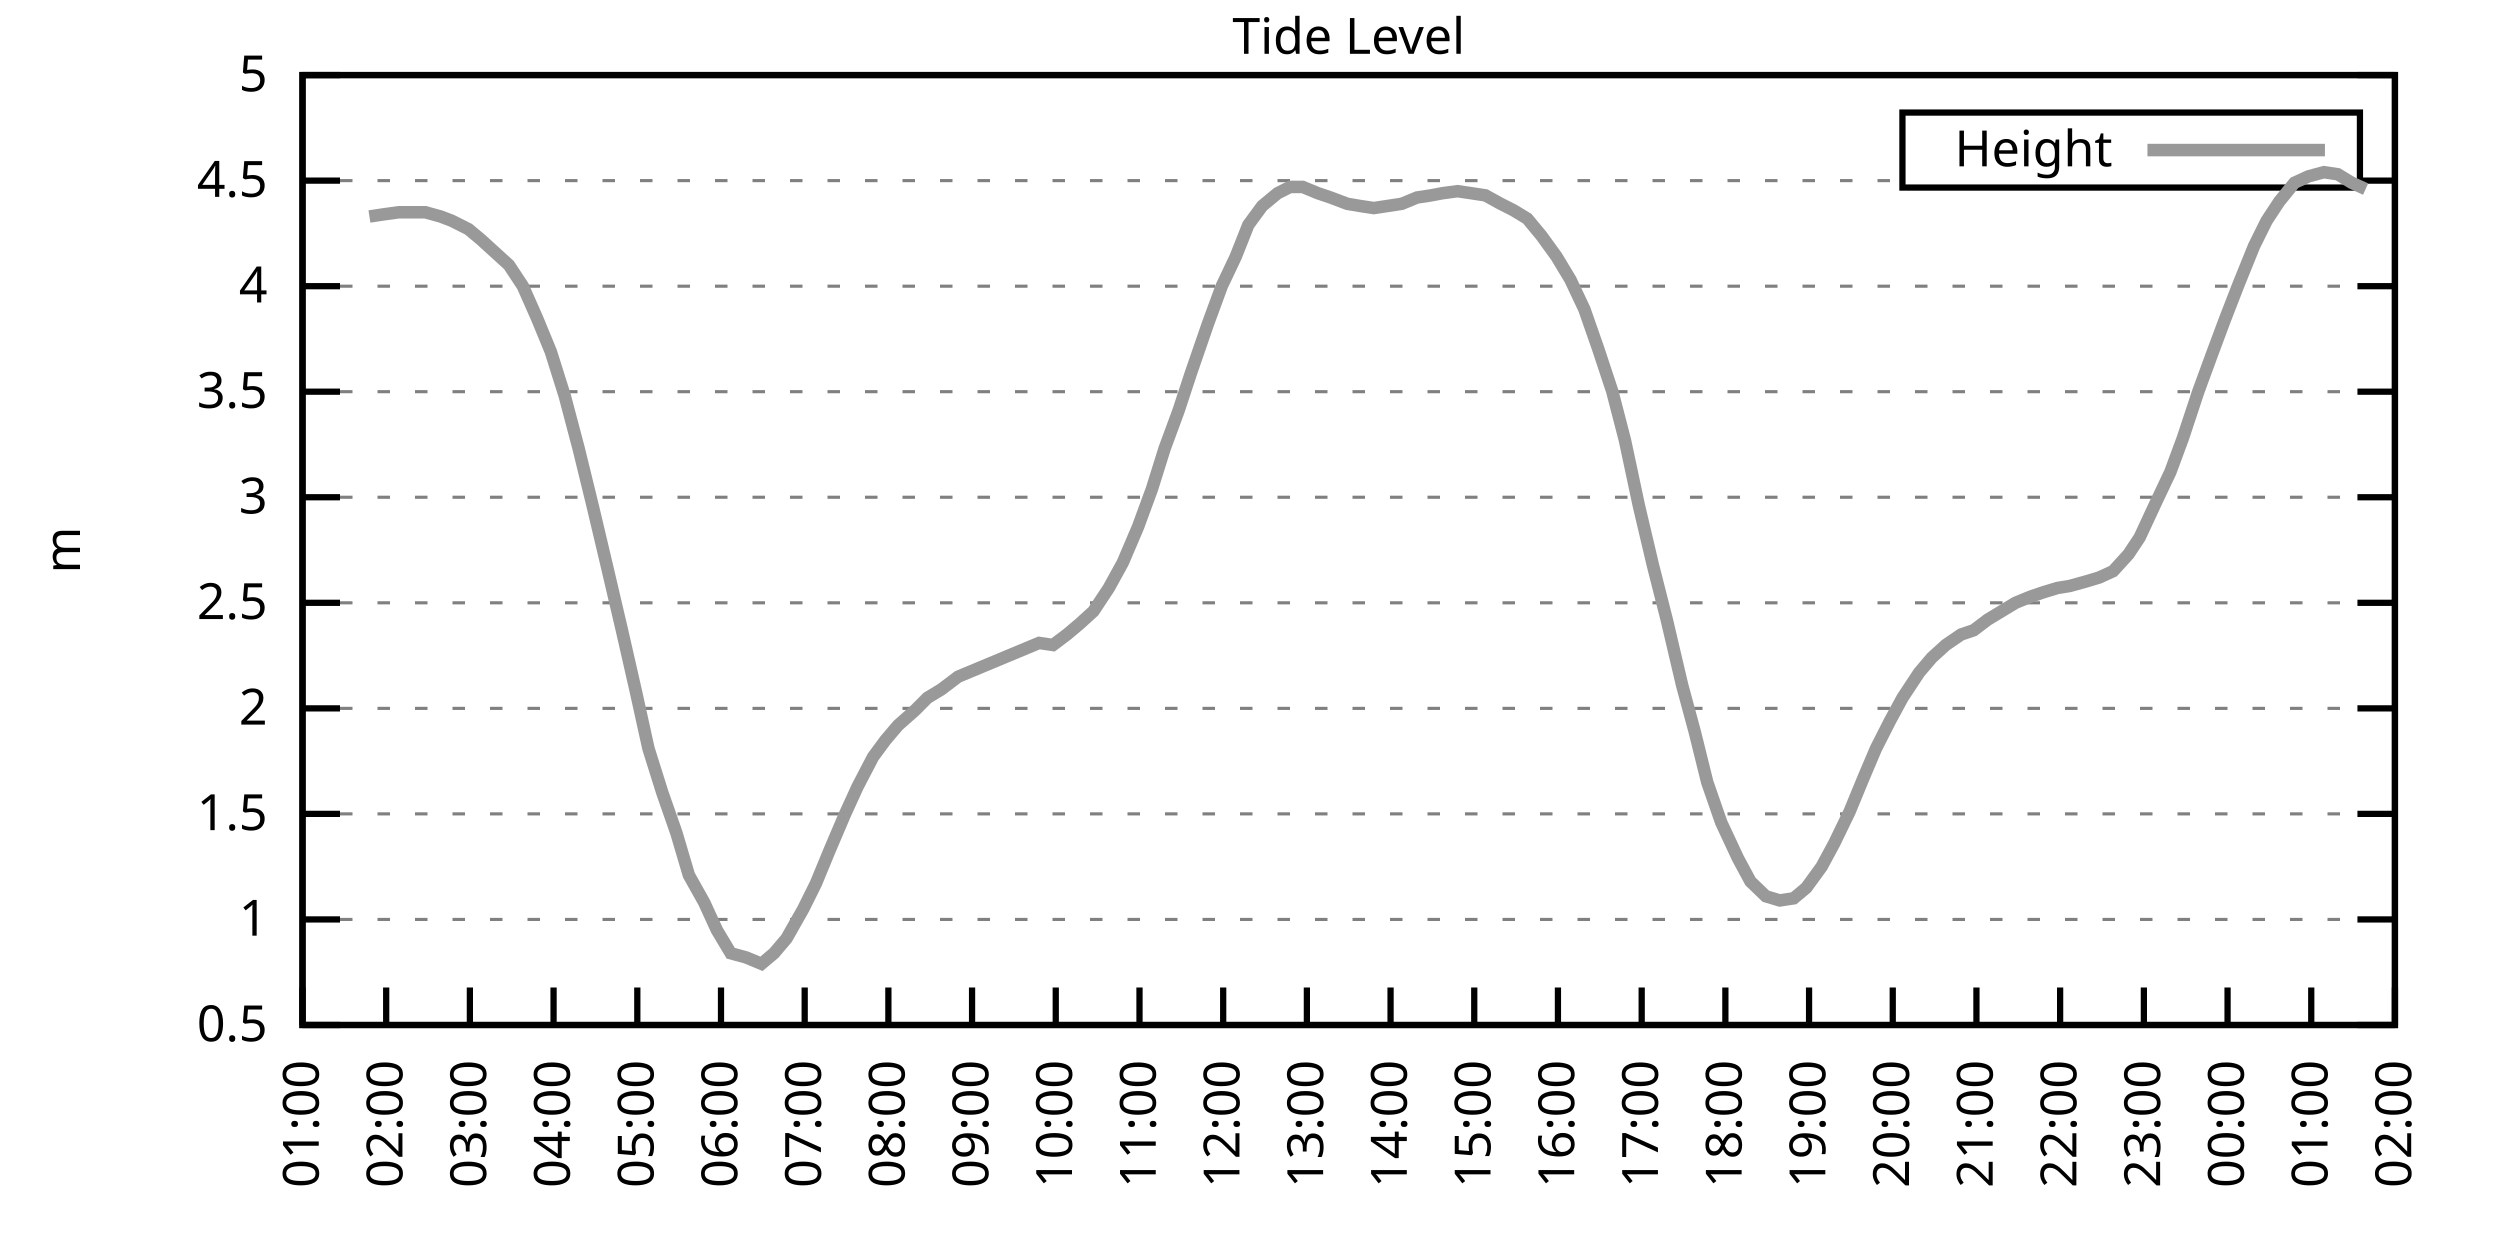
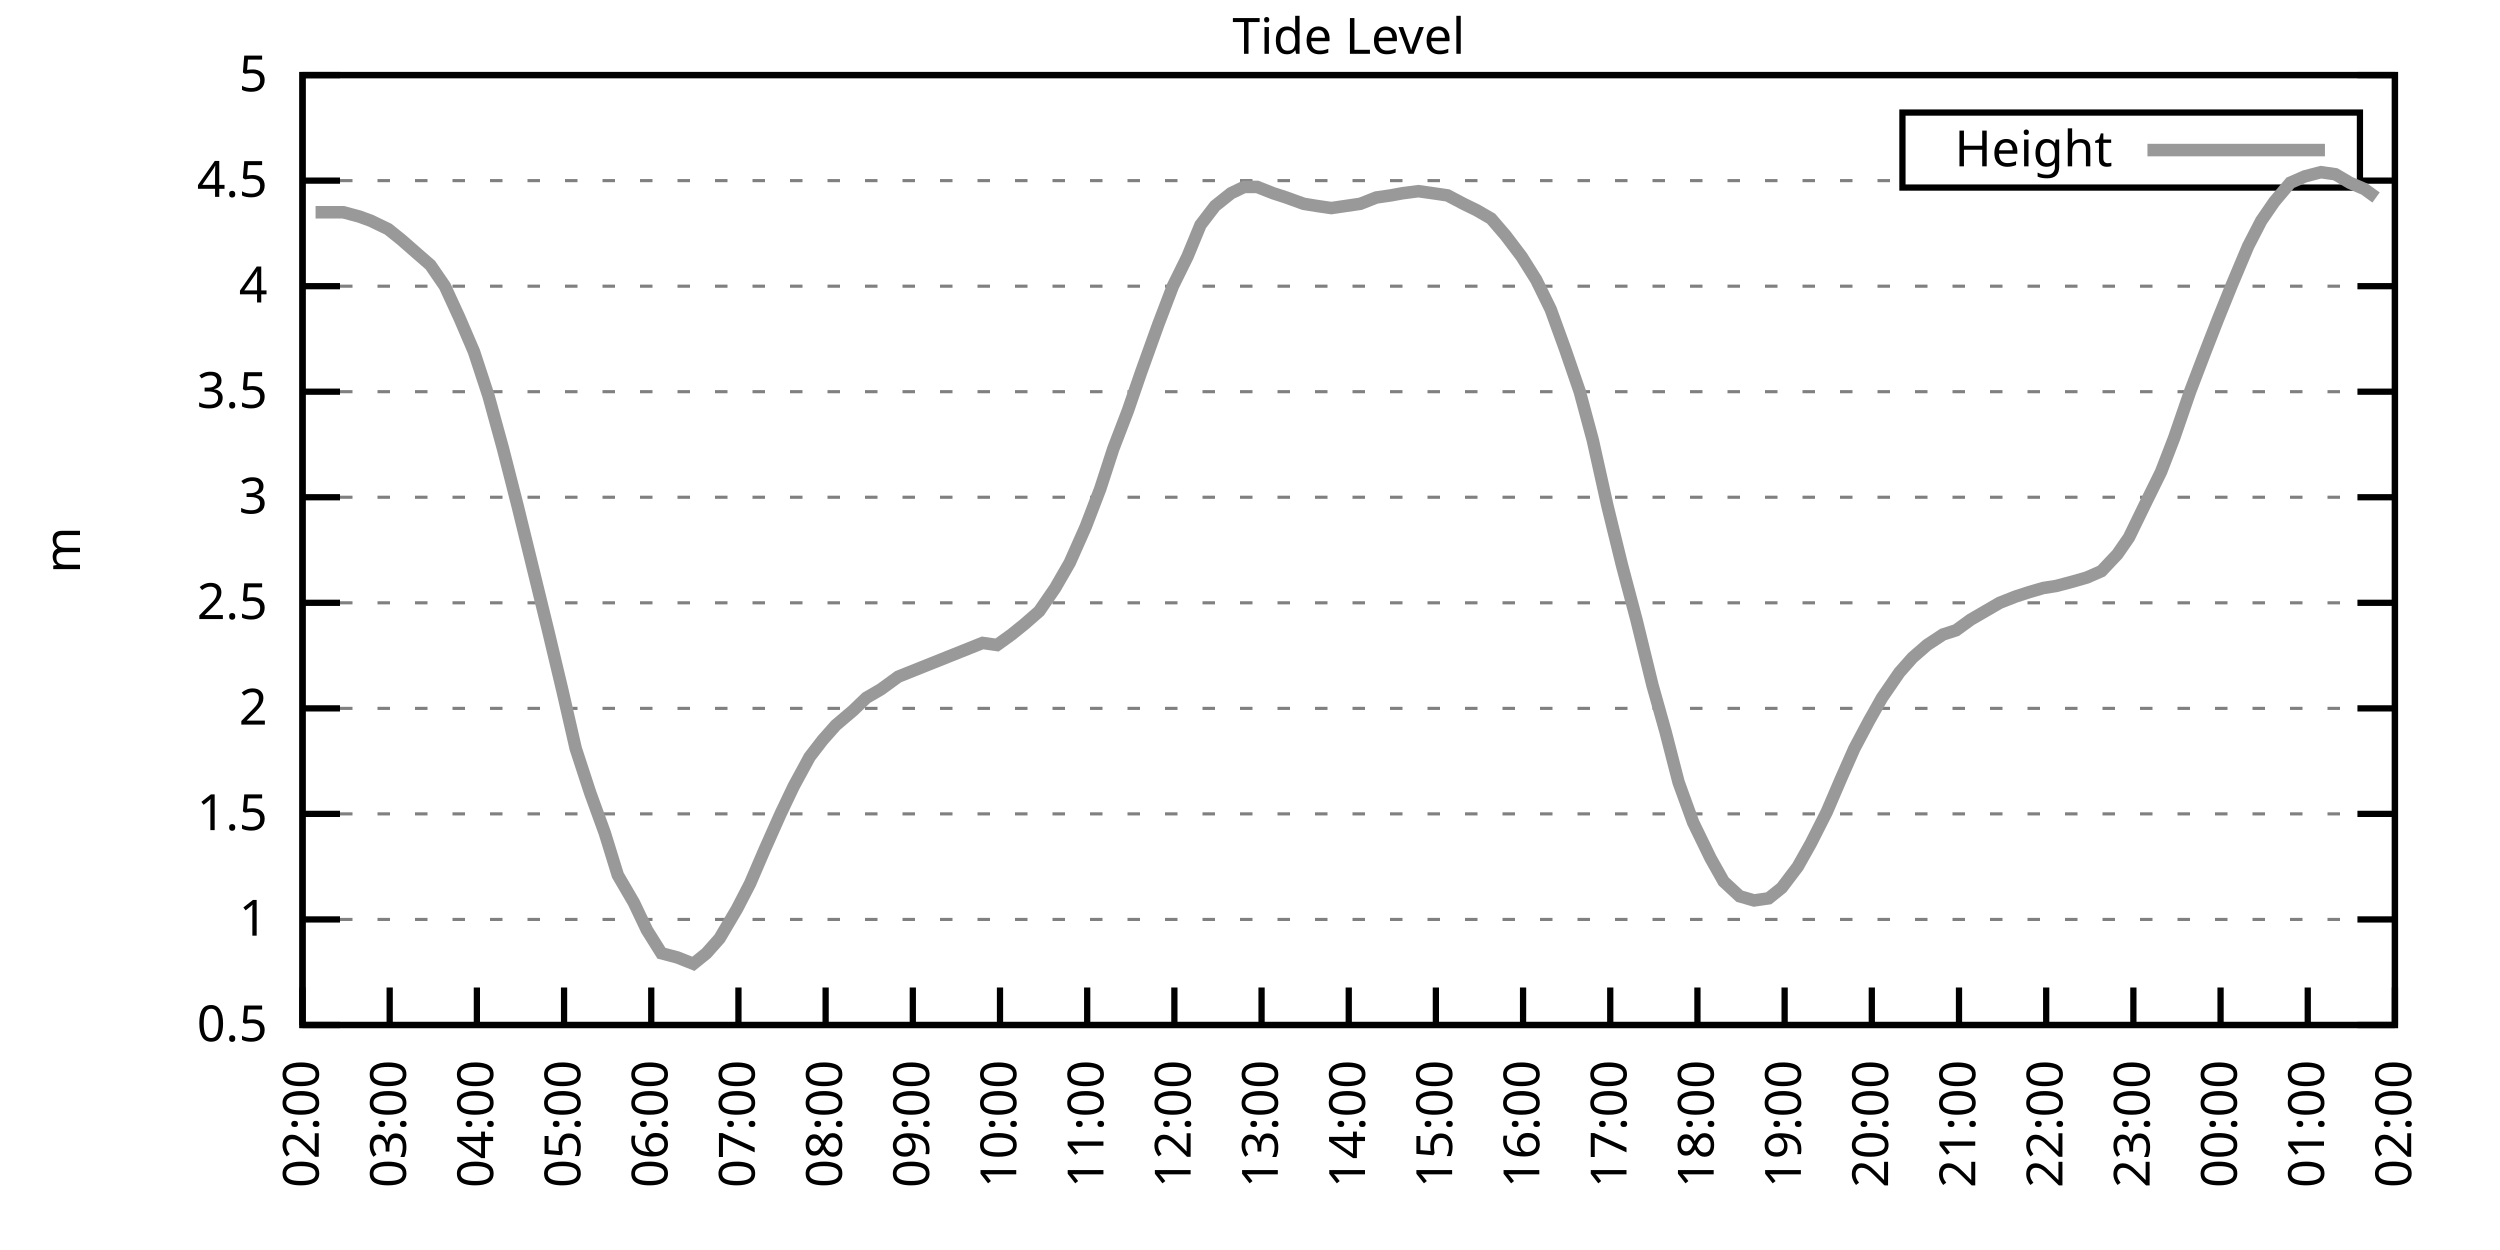
<svg xmlns="http://www.w3.org/2000/svg" xmlns:xlink="http://www.w3.org/1999/xlink" width="400" height="200" viewBox="0 0 400 200">
  <g id="gnuplot_canvas">
    <rect x="0" y="0" width="400" height="200" fill="none" />
    <defs>
      <circle id="gpDot" r="0.5" stroke-width="0.5" stroke="currentColor" />
      <path id="gpPt0" stroke-width="0.333" stroke="currentColor" d="M-1,0 h2 M0,-1 v2" />
      <path id="gpPt1" stroke-width="0.333" stroke="currentColor" d="M-1,-1 L1,1 M1,-1 L-1,1" />
      <path id="gpPt2" stroke-width="0.333" stroke="currentColor" d="M-1,0 L1,0 M0,-1 L0,1 M-1,-1 L1,1 M-1,1 L1,-1" />
      <rect id="gpPt3" stroke-width="0.333" stroke="currentColor" x="-1" y="-1" width="2" height="2" />
      <rect id="gpPt4" stroke-width="0.333" stroke="currentColor" fill="currentColor" x="-1" y="-1" width="2" height="2" />
      <circle id="gpPt5" stroke-width="0.333" stroke="currentColor" cx="0" cy="0" r="1" />
      <use xlink:href="#gpPt5" id="gpPt6" fill="currentColor" stroke="none" />
      <path id="gpPt7" stroke-width="0.333" stroke="currentColor" d="M0,-1.33 L-1.33,0.67 L1.33,0.67 z" />
      <use xlink:href="#gpPt7" id="gpPt8" fill="currentColor" stroke="none" />
      <use xlink:href="#gpPt7" id="gpPt9" stroke="currentColor" transform="rotate(180)" />
      <use xlink:href="#gpPt9" id="gpPt10" fill="currentColor" stroke="none" />
      <use xlink:href="#gpPt3" id="gpPt11" stroke="currentColor" transform="rotate(45)" />
      <use xlink:href="#gpPt11" id="gpPt12" fill="currentColor" stroke="none" />
      <path id="gpPt13" stroke-width="0.333" stroke="currentColor" d="M0,1.330 L1.265,0.411 L0.782,-1.067 L-0.782,-1.076 L-1.265,0.411 z" />
      <use xlink:href="#gpPt13" id="gpPt14" fill="currentColor" stroke="none" />
      <filter id="textbox" filterUnits="objectBoundingBox" x="0" y="0" height="1" width="1">
        <feFlood flood-color="white" flood-opacity="1" result="bgnd" />
        <feComposite in="SourceGraphic" in2="bgnd" operator="atop" />
      </filter>
      <filter id="greybox" filterUnits="objectBoundingBox" x="0" y="0" height="1" width="1">
        <feFlood flood-color="lightgrey" flood-opacity="1" result="grey" />
        <feComposite in="SourceGraphic" in2="grey" operator="atop" />
      </filter>
    </defs>
    <g fill="none" color="white" stroke="currentColor" stroke-width="1.00" stroke-linecap="butt" stroke-linejoin="miter">
</g>
    <g fill="none" color="black" stroke="currentColor" stroke-width="1.00" stroke-linecap="butt" stroke-linejoin="miter">
      <g stroke="none" shape-rendering="crispEdges">
        <polygon fill="rgb(255, 255, 255)" points="48.40,164.00 383.18,164.00 383.18,12.02 48.40,12.02 " />
      </g>
    </g>
    <g fill="none" color="black" stroke="currentColor" stroke-width="1.00" stroke-linecap="butt" stroke-linejoin="miter">
</g>
    <g fill="none" color="black" stroke="black" stroke-width="0.50" stroke-linecap="butt" stroke-linejoin="miter">
</g>
    <g fill="none" color="gray" stroke="currentColor" stroke-width="0.50" stroke-linecap="butt" stroke-linejoin="miter">
      <path stroke="gray" stroke-dasharray="2,4" class="gridline" d="M48.40,164.00 L383.19,164.00  " />
    </g>
    <g fill="none" color="gray" stroke="gray" stroke-width="1.00" stroke-linecap="butt" stroke-linejoin="miter">
</g>
    <g fill="none" color="black" stroke="currentColor" stroke-width="1.00" stroke-linecap="butt" stroke-linejoin="miter">
      <path stroke="black" d="M48.40,164.00 L54.40,164.00 M383.19,164.00 L377.19,164.00  " />
      <g transform="translate(42.80,166.60)" stroke="none" fill="black" font-family="Sans" font-size="8.00" text-anchor="end">
        <text>
          <tspan font-family="Sans"> 0.5</tspan>
        </text>
      </g>
    </g>
    <g fill="none" color="black" stroke="currentColor" stroke-width="1.00" stroke-linecap="butt" stroke-linejoin="miter">
</g>
    <g fill="none" color="black" stroke="black" stroke-width="0.50" stroke-linecap="butt" stroke-linejoin="miter">
</g>
    <g fill="none" color="gray" stroke="currentColor" stroke-width="0.50" stroke-linecap="butt" stroke-linejoin="miter">
      <path stroke="gray" stroke-dasharray="2,4" class="gridline" d="M48.40,147.11 L383.19,147.11  " />
    </g>
    <g fill="none" color="gray" stroke="gray" stroke-width="1.00" stroke-linecap="butt" stroke-linejoin="miter">
</g>
    <g fill="none" color="black" stroke="currentColor" stroke-width="1.00" stroke-linecap="butt" stroke-linejoin="miter">
      <path stroke="black" d="M48.40,147.11 L54.40,147.11 M383.19,147.11 L377.19,147.11  " />
      <g transform="translate(42.80,149.71)" stroke="none" fill="black" font-family="Sans" font-size="8.00" text-anchor="end">
        <text>
          <tspan font-family="Sans"> 1</tspan>
        </text>
      </g>
    </g>
    <g fill="none" color="black" stroke="currentColor" stroke-width="1.00" stroke-linecap="butt" stroke-linejoin="miter">
</g>
    <g fill="none" color="black" stroke="black" stroke-width="0.50" stroke-linecap="butt" stroke-linejoin="miter">
</g>
    <g fill="none" color="gray" stroke="currentColor" stroke-width="0.50" stroke-linecap="butt" stroke-linejoin="miter">
      <path stroke="gray" stroke-dasharray="2,4" class="gridline" d="M48.40,130.22 L383.19,130.22  " />
    </g>
    <g fill="none" color="gray" stroke="gray" stroke-width="1.00" stroke-linecap="butt" stroke-linejoin="miter">
</g>
    <g fill="none" color="black" stroke="currentColor" stroke-width="1.00" stroke-linecap="butt" stroke-linejoin="miter">
      <path stroke="black" d="M48.40,130.22 L54.40,130.22 M383.19,130.22 L377.19,130.22  " />
      <g transform="translate(42.80,132.82)" stroke="none" fill="black" font-family="Sans" font-size="8.00" text-anchor="end">
        <text>
          <tspan font-family="Sans"> 1.5</tspan>
        </text>
      </g>
    </g>
    <g fill="none" color="black" stroke="currentColor" stroke-width="1.00" stroke-linecap="butt" stroke-linejoin="miter">
</g>
    <g fill="none" color="black" stroke="black" stroke-width="0.50" stroke-linecap="butt" stroke-linejoin="miter">
</g>
    <g fill="none" color="gray" stroke="currentColor" stroke-width="0.50" stroke-linecap="butt" stroke-linejoin="miter">
      <path stroke="gray" stroke-dasharray="2,4" class="gridline" d="M48.40,113.34 L383.19,113.34  " />
    </g>
    <g fill="none" color="gray" stroke="gray" stroke-width="1.00" stroke-linecap="butt" stroke-linejoin="miter">
</g>
    <g fill="none" color="black" stroke="currentColor" stroke-width="1.00" stroke-linecap="butt" stroke-linejoin="miter">
      <path stroke="black" d="M48.40,113.34 L54.40,113.34 M383.19,113.34 L377.19,113.34  " />
      <g transform="translate(42.80,115.94)" stroke="none" fill="black" font-family="Sans" font-size="8.00" text-anchor="end">
        <text>
          <tspan font-family="Sans"> 2</tspan>
        </text>
      </g>
    </g>
    <g fill="none" color="black" stroke="currentColor" stroke-width="1.00" stroke-linecap="butt" stroke-linejoin="miter">
</g>
    <g fill="none" color="black" stroke="black" stroke-width="0.50" stroke-linecap="butt" stroke-linejoin="miter">
</g>
    <g fill="none" color="gray" stroke="currentColor" stroke-width="0.50" stroke-linecap="butt" stroke-linejoin="miter">
      <path stroke="gray" stroke-dasharray="2,4" class="gridline" d="M48.40,96.45 L383.19,96.45  " />
    </g>
    <g fill="none" color="gray" stroke="gray" stroke-width="1.00" stroke-linecap="butt" stroke-linejoin="miter">
</g>
    <g fill="none" color="black" stroke="currentColor" stroke-width="1.00" stroke-linecap="butt" stroke-linejoin="miter">
      <path stroke="black" d="M48.40,96.45 L54.40,96.45 M383.19,96.45 L377.19,96.45  " />
      <g transform="translate(42.80,99.05)" stroke="none" fill="black" font-family="Sans" font-size="8.00" text-anchor="end">
        <text>
          <tspan font-family="Sans"> 2.5</tspan>
        </text>
      </g>
    </g>
    <g fill="none" color="black" stroke="currentColor" stroke-width="1.00" stroke-linecap="butt" stroke-linejoin="miter">
</g>
    <g fill="none" color="black" stroke="black" stroke-width="0.50" stroke-linecap="butt" stroke-linejoin="miter">
</g>
    <g fill="none" color="gray" stroke="currentColor" stroke-width="0.50" stroke-linecap="butt" stroke-linejoin="miter">
      <path stroke="gray" stroke-dasharray="2,4" class="gridline" d="M48.40,79.56 L383.19,79.56  " />
    </g>
    <g fill="none" color="gray" stroke="gray" stroke-width="1.00" stroke-linecap="butt" stroke-linejoin="miter">
</g>
    <g fill="none" color="black" stroke="currentColor" stroke-width="1.00" stroke-linecap="butt" stroke-linejoin="miter">
      <path stroke="black" d="M48.40,79.56 L54.40,79.56 M383.19,79.56 L377.19,79.56  " />
      <g transform="translate(42.80,82.16)" stroke="none" fill="black" font-family="Sans" font-size="8.00" text-anchor="end">
        <text>
          <tspan font-family="Sans"> 3</tspan>
        </text>
      </g>
    </g>
    <g fill="none" color="black" stroke="currentColor" stroke-width="1.00" stroke-linecap="butt" stroke-linejoin="miter">
</g>
    <g fill="none" color="black" stroke="black" stroke-width="0.50" stroke-linecap="butt" stroke-linejoin="miter">
</g>
    <g fill="none" color="gray" stroke="currentColor" stroke-width="0.50" stroke-linecap="butt" stroke-linejoin="miter">
      <path stroke="gray" stroke-dasharray="2,4" class="gridline" d="M48.40,62.67 L383.19,62.67  " />
    </g>
    <g fill="none" color="gray" stroke="gray" stroke-width="1.00" stroke-linecap="butt" stroke-linejoin="miter">
</g>
    <g fill="none" color="black" stroke="currentColor" stroke-width="1.00" stroke-linecap="butt" stroke-linejoin="miter">
      <path stroke="black" d="M48.40,62.67 L54.40,62.67 M383.19,62.67 L377.19,62.67  " />
      <g transform="translate(42.80,65.27)" stroke="none" fill="black" font-family="Sans" font-size="8.00" text-anchor="end">
        <text>
          <tspan font-family="Sans"> 3.5</tspan>
        </text>
      </g>
    </g>
    <g fill="none" color="black" stroke="currentColor" stroke-width="1.00" stroke-linecap="butt" stroke-linejoin="miter">
</g>
    <g fill="none" color="black" stroke="black" stroke-width="0.50" stroke-linecap="butt" stroke-linejoin="miter">
</g>
    <g fill="none" color="gray" stroke="currentColor" stroke-width="0.50" stroke-linecap="butt" stroke-linejoin="miter">
      <path stroke="gray" stroke-dasharray="2,4" class="gridline" d="M48.40,45.79 L383.19,45.79  " />
    </g>
    <g fill="none" color="gray" stroke="gray" stroke-width="1.00" stroke-linecap="butt" stroke-linejoin="miter">
</g>
    <g fill="none" color="black" stroke="currentColor" stroke-width="1.00" stroke-linecap="butt" stroke-linejoin="miter">
      <path stroke="black" d="M48.40,45.79 L54.40,45.79 M383.19,45.79 L377.19,45.79  " />
      <g transform="translate(42.80,48.39)" stroke="none" fill="black" font-family="Sans" font-size="8.00" text-anchor="end">
        <text>
          <tspan font-family="Sans"> 4</tspan>
        </text>
      </g>
    </g>
    <g fill="none" color="black" stroke="currentColor" stroke-width="1.00" stroke-linecap="butt" stroke-linejoin="miter">
</g>
    <g fill="none" color="black" stroke="black" stroke-width="0.50" stroke-linecap="butt" stroke-linejoin="miter">
</g>
    <g fill="none" color="gray" stroke="currentColor" stroke-width="0.50" stroke-linecap="butt" stroke-linejoin="miter">
      <path stroke="gray" stroke-dasharray="2,4" class="gridline" d="M48.40,28.90 L304.39,28.90 M377.59,28.90 L383.19,28.90  " />
    </g>
    <g fill="none" color="gray" stroke="gray" stroke-width="1.00" stroke-linecap="butt" stroke-linejoin="miter">
</g>
    <g fill="none" color="black" stroke="currentColor" stroke-width="1.00" stroke-linecap="butt" stroke-linejoin="miter">
      <path stroke="black" d="M48.40,28.90 L54.40,28.90 M383.19,28.90 L377.19,28.90  " />
      <g transform="translate(42.80,31.50)" stroke="none" fill="black" font-family="Sans" font-size="8.00" text-anchor="end">
        <text>
          <tspan font-family="Sans"> 4.5</tspan>
        </text>
      </g>
    </g>
    <g fill="none" color="black" stroke="currentColor" stroke-width="1.00" stroke-linecap="butt" stroke-linejoin="miter">
</g>
    <g fill="none" color="black" stroke="black" stroke-width="0.50" stroke-linecap="butt" stroke-linejoin="miter">
</g>
    <g fill="none" color="gray" stroke="currentColor" stroke-width="0.50" stroke-linecap="butt" stroke-linejoin="miter">
      <path stroke="gray" stroke-dasharray="2,4" class="gridline" d="M48.40,12.01 L383.19,12.01  " />
    </g>
    <g fill="none" color="gray" stroke="gray" stroke-width="1.00" stroke-linecap="butt" stroke-linejoin="miter">
</g>
    <g fill="none" color="black" stroke="currentColor" stroke-width="1.00" stroke-linecap="butt" stroke-linejoin="miter">
      <path stroke="black" d="M48.40,12.01 L54.40,12.01 M383.19,12.01 L377.19,12.01  " />
      <g transform="translate(42.80,14.61)" stroke="none" fill="black" font-family="Sans" font-size="8.00" text-anchor="end">
        <text>
          <tspan font-family="Sans"> 5</tspan>
        </text>
      </g>
    </g>
    <g fill="none" color="black" stroke="currentColor" stroke-width="1.00" stroke-linecap="butt" stroke-linejoin="miter">
      <path stroke="black" d="M48.40,164.00 L48.40,158.00  " />
      <g transform="translate(51.00,169.60) rotate(270.00)" stroke="none" fill="black" font-family="Sans" font-size="8.00" text-anchor="end">
        <text>
-           <tspan font-family="Sans">01:00</tspan>
-         </text>
-       </g>
-     </g>
-     <g fill="none" color="black" stroke="currentColor" stroke-width="1.00" stroke-linecap="butt" stroke-linejoin="miter">
-       <path stroke="black" d="M61.79,164.00 L61.79,158.00  " />
-       <g transform="translate(64.39,169.60) rotate(270.00)" stroke="none" fill="black" font-family="Sans" font-size="8.00" text-anchor="end">
-         <text>
          <tspan font-family="Sans">02:00</tspan>
        </text>
      </g>
    </g>
    <g fill="none" color="black" stroke="currentColor" stroke-width="1.00" stroke-linecap="butt" stroke-linejoin="miter">
-       <path stroke="black" d="M75.18,164.00 L75.18,158.00  " />
-       <g transform="translate(77.78,169.60) rotate(270.00)" stroke="none" fill="black" font-family="Sans" font-size="8.00" text-anchor="end">
+       <path stroke="black" d="M62.35,164.00 L62.35,158.00  " />
+       <g transform="translate(64.95,169.60) rotate(270.00)" stroke="none" fill="black" font-family="Sans" font-size="8.00" text-anchor="end">
        <text>
          <tspan font-family="Sans">03:00</tspan>
        </text>
      </g>
    </g>
    <g fill="none" color="black" stroke="currentColor" stroke-width="1.00" stroke-linecap="butt" stroke-linejoin="miter">
-       <path stroke="black" d="M88.57,164.00 L88.57,158.00  " />
-       <g transform="translate(91.17,169.60) rotate(270.00)" stroke="none" fill="black" font-family="Sans" font-size="8.00" text-anchor="end">
+       <path stroke="black" d="M76.30,164.00 L76.30,158.00  " />
+       <g transform="translate(78.90,169.60) rotate(270.00)" stroke="none" fill="black" font-family="Sans" font-size="8.00" text-anchor="end">
        <text>
          <tspan font-family="Sans">04:00</tspan>
        </text>
      </g>
    </g>
    <g fill="none" color="black" stroke="currentColor" stroke-width="1.00" stroke-linecap="butt" stroke-linejoin="miter">
-       <path stroke="black" d="M101.97,164.00 L101.97,158.00  " />
-       <g transform="translate(104.57,169.60) rotate(270.00)" stroke="none" fill="black" font-family="Sans" font-size="8.00" text-anchor="end">
+       <path stroke="black" d="M90.25,164.00 L90.25,158.00  " />
+       <g transform="translate(92.85,169.60) rotate(270.00)" stroke="none" fill="black" font-family="Sans" font-size="8.00" text-anchor="end">
        <text>
          <tspan font-family="Sans">05:00</tspan>
        </text>
      </g>
    </g>
    <g fill="none" color="black" stroke="currentColor" stroke-width="1.00" stroke-linecap="butt" stroke-linejoin="miter">
-       <path stroke="black" d="M115.36,164.00 L115.36,158.00  " />
-       <g transform="translate(117.96,169.60) rotate(270.00)" stroke="none" fill="black" font-family="Sans" font-size="8.00" text-anchor="end">
+       <path stroke="black" d="M104.20,164.00 L104.20,158.00  " />
+       <g transform="translate(106.80,169.60) rotate(270.00)" stroke="none" fill="black" font-family="Sans" font-size="8.00" text-anchor="end">
        <text>
          <tspan font-family="Sans">06:00</tspan>
        </text>
      </g>
    </g>
    <g fill="none" color="black" stroke="currentColor" stroke-width="1.00" stroke-linecap="butt" stroke-linejoin="miter">
-       <path stroke="black" d="M128.75,164.00 L128.75,158.00  " />
-       <g transform="translate(131.35,169.60) rotate(270.00)" stroke="none" fill="black" font-family="Sans" font-size="8.00" text-anchor="end">
+       <path stroke="black" d="M118.15,164.00 L118.15,158.00  " />
+       <g transform="translate(120.75,169.60) rotate(270.00)" stroke="none" fill="black" font-family="Sans" font-size="8.00" text-anchor="end">
        <text>
          <tspan font-family="Sans">07:00</tspan>
        </text>
      </g>
    </g>
    <g fill="none" color="black" stroke="currentColor" stroke-width="1.00" stroke-linecap="butt" stroke-linejoin="miter">
-       <path stroke="black" d="M142.14,164.00 L142.14,158.00  " />
-       <g transform="translate(144.74,169.60) rotate(270.00)" stroke="none" fill="black" font-family="Sans" font-size="8.00" text-anchor="end">
+       <path stroke="black" d="M132.10,164.00 L132.10,158.00  " />
+       <g transform="translate(134.70,169.60) rotate(270.00)" stroke="none" fill="black" font-family="Sans" font-size="8.00" text-anchor="end">
        <text>
          <tspan font-family="Sans">08:00</tspan>
        </text>
      </g>
    </g>
    <g fill="none" color="black" stroke="currentColor" stroke-width="1.00" stroke-linecap="butt" stroke-linejoin="miter">
-       <path stroke="black" d="M155.53,164.00 L155.53,158.00  " />
-       <g transform="translate(158.13,169.60) rotate(270.00)" stroke="none" fill="black" font-family="Sans" font-size="8.00" text-anchor="end">
+       <path stroke="black" d="M146.05,164.00 L146.05,158.00  " />
+       <g transform="translate(148.65,169.60) rotate(270.00)" stroke="none" fill="black" font-family="Sans" font-size="8.00" text-anchor="end">
        <text>
          <tspan font-family="Sans">09:00</tspan>
        </text>
      </g>
    </g>
    <g fill="none" color="black" stroke="currentColor" stroke-width="1.00" stroke-linecap="butt" stroke-linejoin="miter">
-       <path stroke="black" d="M168.92,164.00 L168.92,158.00  " />
-       <g transform="translate(171.52,169.60) rotate(270.00)" stroke="none" fill="black" font-family="Sans" font-size="8.00" text-anchor="end">
+       <path stroke="black" d="M160.00,164.00 L160.00,158.00  " />
+       <g transform="translate(162.60,169.60) rotate(270.00)" stroke="none" fill="black" font-family="Sans" font-size="8.00" text-anchor="end">
        <text>
          <tspan font-family="Sans">10:00</tspan>
        </text>
      </g>
    </g>
    <g fill="none" color="black" stroke="currentColor" stroke-width="1.00" stroke-linecap="butt" stroke-linejoin="miter">
-       <path stroke="black" d="M182.32,164.00 L182.32,158.00  " />
-       <g transform="translate(184.92,169.60) rotate(270.00)" stroke="none" fill="black" font-family="Sans" font-size="8.00" text-anchor="end">
+       <path stroke="black" d="M173.95,164.00 L173.95,158.00  " />
+       <g transform="translate(176.55,169.60) rotate(270.00)" stroke="none" fill="black" font-family="Sans" font-size="8.00" text-anchor="end">
        <text>
          <tspan font-family="Sans">11:00</tspan>
        </text>
      </g>
    </g>
    <g fill="none" color="black" stroke="currentColor" stroke-width="1.00" stroke-linecap="butt" stroke-linejoin="miter">
-       <path stroke="black" d="M195.71,164.00 L195.71,158.00  " />
-       <g transform="translate(198.31,169.60) rotate(270.00)" stroke="none" fill="black" font-family="Sans" font-size="8.00" text-anchor="end">
+       <path stroke="black" d="M187.90,164.00 L187.90,158.00  " />
+       <g transform="translate(190.50,169.60) rotate(270.00)" stroke="none" fill="black" font-family="Sans" font-size="8.00" text-anchor="end">
        <text>
          <tspan font-family="Sans">12:00</tspan>
        </text>
      </g>
    </g>
    <g fill="none" color="black" stroke="currentColor" stroke-width="1.00" stroke-linecap="butt" stroke-linejoin="miter">
-       <path stroke="black" d="M209.10,164.00 L209.10,158.00  " />
-       <g transform="translate(211.70,169.60) rotate(270.00)" stroke="none" fill="black" font-family="Sans" font-size="8.00" text-anchor="end">
+       <path stroke="black" d="M201.85,164.00 L201.85,158.00  " />
+       <g transform="translate(204.45,169.60) rotate(270.00)" stroke="none" fill="black" font-family="Sans" font-size="8.00" text-anchor="end">
        <text>
          <tspan font-family="Sans">13:00</tspan>
        </text>
      </g>
    </g>
    <g fill="none" color="black" stroke="currentColor" stroke-width="1.00" stroke-linecap="butt" stroke-linejoin="miter">
-       <path stroke="black" d="M222.49,164.00 L222.49,158.00  " />
-       <g transform="translate(225.09,169.60) rotate(270.00)" stroke="none" fill="black" font-family="Sans" font-size="8.00" text-anchor="end">
+       <path stroke="black" d="M215.80,164.00 L215.80,158.00  " />
+       <g transform="translate(218.40,169.60) rotate(270.00)" stroke="none" fill="black" font-family="Sans" font-size="8.00" text-anchor="end">
        <text>
          <tspan font-family="Sans">14:00</tspan>
        </text>
      </g>
    </g>
    <g fill="none" color="black" stroke="currentColor" stroke-width="1.00" stroke-linecap="butt" stroke-linejoin="miter">
-       <path stroke="black" d="M235.88,164.00 L235.88,158.00  " />
-       <g transform="translate(238.48,169.60) rotate(270.00)" stroke="none" fill="black" font-family="Sans" font-size="8.00" text-anchor="end">
+       <path stroke="black" d="M229.74,164.00 L229.74,158.00  " />
+       <g transform="translate(232.34,169.60) rotate(270.00)" stroke="none" fill="black" font-family="Sans" font-size="8.00" text-anchor="end">
        <text>
          <tspan font-family="Sans">15:00</tspan>
        </text>
      </g>
    </g>
    <g fill="none" color="black" stroke="currentColor" stroke-width="1.00" stroke-linecap="butt" stroke-linejoin="miter">
-       <path stroke="black" d="M249.27,164.00 L249.27,158.00  " />
-       <g transform="translate(251.87,169.60) rotate(270.00)" stroke="none" fill="black" font-family="Sans" font-size="8.00" text-anchor="end">
+       <path stroke="black" d="M243.69,164.00 L243.69,158.00  " />
+       <g transform="translate(246.29,169.60) rotate(270.00)" stroke="none" fill="black" font-family="Sans" font-size="8.00" text-anchor="end">
        <text>
          <tspan font-family="Sans">16:00</tspan>
        </text>
      </g>
    </g>
    <g fill="none" color="black" stroke="currentColor" stroke-width="1.00" stroke-linecap="butt" stroke-linejoin="miter">
-       <path stroke="black" d="M262.67,164.00 L262.67,158.00  " />
-       <g transform="translate(265.27,169.60) rotate(270.00)" stroke="none" fill="black" font-family="Sans" font-size="8.00" text-anchor="end">
+       <path stroke="black" d="M257.64,164.00 L257.64,158.00  " />
+       <g transform="translate(260.24,169.60) rotate(270.00)" stroke="none" fill="black" font-family="Sans" font-size="8.00" text-anchor="end">
        <text>
          <tspan font-family="Sans">17:00</tspan>
        </text>
      </g>
    </g>
    <g fill="none" color="black" stroke="currentColor" stroke-width="1.00" stroke-linecap="butt" stroke-linejoin="miter">
-       <path stroke="black" d="M276.06,164.00 L276.06,158.00  " />
-       <g transform="translate(278.66,169.60) rotate(270.00)" stroke="none" fill="black" font-family="Sans" font-size="8.00" text-anchor="end">
+       <path stroke="black" d="M271.59,164.00 L271.59,158.00  " />
+       <g transform="translate(274.19,169.60) rotate(270.00)" stroke="none" fill="black" font-family="Sans" font-size="8.00" text-anchor="end">
        <text>
          <tspan font-family="Sans">18:00</tspan>
        </text>
      </g>
    </g>
    <g fill="none" color="black" stroke="currentColor" stroke-width="1.00" stroke-linecap="butt" stroke-linejoin="miter">
-       <path stroke="black" d="M289.45,164.00 L289.45,158.00  " />
-       <g transform="translate(292.05,169.60) rotate(270.00)" stroke="none" fill="black" font-family="Sans" font-size="8.00" text-anchor="end">
+       <path stroke="black" d="M285.54,164.00 L285.54,158.00  " />
+       <g transform="translate(288.14,169.60) rotate(270.00)" stroke="none" fill="black" font-family="Sans" font-size="8.00" text-anchor="end">
        <text>
          <tspan font-family="Sans">19:00</tspan>
        </text>
      </g>
    </g>
    <g fill="none" color="black" stroke="currentColor" stroke-width="1.00" stroke-linecap="butt" stroke-linejoin="miter">
-       <path stroke="black" d="M302.84,164.00 L302.84,158.00  " />
-       <g transform="translate(305.44,169.60) rotate(270.00)" stroke="none" fill="black" font-family="Sans" font-size="8.00" text-anchor="end">
+       <path stroke="black" d="M299.49,164.00 L299.49,158.00  " />
+       <g transform="translate(302.09,169.60) rotate(270.00)" stroke="none" fill="black" font-family="Sans" font-size="8.00" text-anchor="end">
        <text>
          <tspan font-family="Sans">20:00</tspan>
        </text>
      </g>
    </g>
    <g fill="none" color="black" stroke="currentColor" stroke-width="1.00" stroke-linecap="butt" stroke-linejoin="miter">
-       <path stroke="black" d="M316.23,164.00 L316.23,158.00  " />
-       <g transform="translate(318.83,169.60) rotate(270.00)" stroke="none" fill="black" font-family="Sans" font-size="8.00" text-anchor="end">
+       <path stroke="black" d="M313.44,164.00 L313.44,158.00  " />
+       <g transform="translate(316.04,169.60) rotate(270.00)" stroke="none" fill="black" font-family="Sans" font-size="8.00" text-anchor="end">
        <text>
          <tspan font-family="Sans">21:00</tspan>
        </text>
      </g>
    </g>
    <g fill="none" color="black" stroke="currentColor" stroke-width="1.00" stroke-linecap="butt" stroke-linejoin="miter">
-       <path stroke="black" d="M329.62,164.00 L329.62,158.00  " />
-       <g transform="translate(332.22,169.60) rotate(270.00)" stroke="none" fill="black" font-family="Sans" font-size="8.00" text-anchor="end">
+       <path stroke="black" d="M327.39,164.00 L327.39,158.00  " />
+       <g transform="translate(329.99,169.60) rotate(270.00)" stroke="none" fill="black" font-family="Sans" font-size="8.00" text-anchor="end">
        <text>
          <tspan font-family="Sans">22:00</tspan>
        </text>
      </g>
    </g>
    <g fill="none" color="black" stroke="currentColor" stroke-width="1.00" stroke-linecap="butt" stroke-linejoin="miter">
-       <path stroke="black" d="M343.02,164.00 L343.02,158.00  " />
-       <g transform="translate(345.62,169.60) rotate(270.00)" stroke="none" fill="black" font-family="Sans" font-size="8.00" text-anchor="end">
+       <path stroke="black" d="M341.34,164.00 L341.34,158.00  " />
+       <g transform="translate(343.94,169.60) rotate(270.00)" stroke="none" fill="black" font-family="Sans" font-size="8.00" text-anchor="end">
        <text>
          <tspan font-family="Sans">23:00</tspan>
        </text>
      </g>
    </g>
    <g fill="none" color="black" stroke="currentColor" stroke-width="1.00" stroke-linecap="butt" stroke-linejoin="miter">
-       <path stroke="black" d="M356.41,164.00 L356.41,158.00  " />
-       <g transform="translate(359.01,169.60) rotate(270.00)" stroke="none" fill="black" font-family="Sans" font-size="8.00" text-anchor="end">
+       <path stroke="black" d="M355.29,164.00 L355.29,158.00  " />
+       <g transform="translate(357.89,169.60) rotate(270.00)" stroke="none" fill="black" font-family="Sans" font-size="8.00" text-anchor="end">
        <text>
          <tspan font-family="Sans">00:00</tspan>
        </text>
      </g>
    </g>
    <g fill="none" color="black" stroke="currentColor" stroke-width="1.00" stroke-linecap="butt" stroke-linejoin="miter">
-       <path stroke="black" d="M369.80,164.00 L369.80,158.00  " />
-       <g transform="translate(372.40,169.60) rotate(270.00)" stroke="none" fill="black" font-family="Sans" font-size="8.00" text-anchor="end">
+       <path stroke="black" d="M369.24,164.00 L369.24,158.00  " />
+       <g transform="translate(371.84,169.60) rotate(270.00)" stroke="none" fill="black" font-family="Sans" font-size="8.00" text-anchor="end">
        <text>
          <tspan font-family="Sans">01:00</tspan>
        </text>
      </g>
    </g>
    <g fill="none" color="black" stroke="currentColor" stroke-width="1.00" stroke-linecap="butt" stroke-linejoin="miter">
      <path stroke="black" d="M383.19,164.00 L383.19,158.00  " />
      <g transform="translate(385.79,169.60) rotate(270.00)" stroke="none" fill="black" font-family="Sans" font-size="8.00" text-anchor="end">
        <text>
          <tspan font-family="Sans">02:00</tspan>
        </text>
      </g>
    </g>
    <g fill="none" color="black" stroke="currentColor" stroke-width="1.00" stroke-linecap="butt" stroke-linejoin="miter">
</g>
    <g fill="none" color="black" stroke="currentColor" stroke-width="1.00" stroke-linecap="butt" stroke-linejoin="miter">
      <path stroke="black" d="M48.40,12.01 L48.40,164.00 L383.19,164.00 L383.19,12.01 L48.40,12.01 Z  " />
    </g>
    <g fill="none" color="black" stroke="currentColor" stroke-width="1.00" stroke-linecap="butt" stroke-linejoin="miter">
</g>
    <g fill="none" color="black" stroke="currentColor" stroke-width="1.00" stroke-linecap="butt" stroke-linejoin="miter">
      <path stroke="black" d="M304.39,30.01 L304.39,18.01 L377.59,18.01 L377.59,30.01 L304.39,30.01 Z  " />
    </g>
    <g id="Tide_level_plot_1">
      <g fill="none" color="white" stroke="black" stroke-width="2.00" stroke-linecap="butt" stroke-linejoin="miter">
</g>
      <g fill="none" color="black" stroke="currentColor" stroke-width="2.00" stroke-linecap="butt" stroke-linejoin="miter">
        <g transform="translate(337.99,26.61)" stroke="none" fill="black" font-family="Sans" font-size="8.00" text-anchor="end">
          <text>
            <tspan font-family="Sans">Height</tspan>
          </text>
        </g>
      </g>
      <g fill="none" color="black" stroke="currentColor" stroke-width="2.00" stroke-linecap="butt" stroke-linejoin="miter">
-         <path stroke="rgb(153, 153, 153)" d="M343.59,24.01 L371.99,24.01 M59.11,34.64 L61.35,34.30 L63.80,33.96 L66.03,33.96 L68.04,33.96 L70.50,34.64   L72.28,35.32 L74.96,36.67 L76.97,38.35 L79.20,40.38 L81.43,42.41 L83.66,45.79 L85.90,50.85 L88.13,56.26   L90.36,63.35 L92.59,71.79 L94.82,80.91 L97.06,90.37 L99.51,100.84 L101.74,110.63 L103.75,119.75 L105.98,126.85   L108.22,133.26 L110.22,140.02 L112.68,144.41 L114.69,148.80 L116.92,152.52 L119.38,153.19 L121.83,154.21 L123.84,152.52   L125.85,150.15 L128.53,145.42 L130.54,141.37 L132.77,135.97 L135.22,130.22 L137.23,125.83 L139.69,121.11 L141.69,118.40   L143.70,116.04 L146.38,113.67 L148.39,111.65 L150.62,110.30 L153.30,108.27 L166.25,102.87 L168.48,103.20 L170.71,101.52   L172.72,99.83 L174.95,97.80 L177.41,94.08 L179.64,90.03 L182.09,84.29 L184.32,78.21 L186.33,71.79 L188.57,65.71   L190.57,59.63 L193.25,51.87 L195.48,45.79 L197.72,41.06 L199.73,35.99 L201.96,32.95 L204.41,30.92 L206.42,29.91   L208.43,29.91 L210.88,30.92 L212.89,31.60 L215.57,32.61 L217.58,32.95 L219.81,33.29 L222.04,32.95 L224.28,32.61   L226.73,31.60 L228.96,31.26 L230.75,30.92 L233.20,30.59 L235.44,30.92 L237.67,31.26 L240.12,32.61 L242.13,33.63   L244.36,34.98 L246.60,37.68 L249.05,41.06 L251.28,44.77 L253.51,49.50 L255.75,55.92 L257.98,62.67 L259.99,70.44   L262.22,80.91 L264.45,90.37 L266.68,99.15 L269.14,109.62 L271.15,117.05 L273.16,125.16 L275.39,131.58 L278.07,137.32   L280.07,141.03 L282.53,143.40 L284.76,144.07 L286.99,143.73 L289.00,142.05 L291.46,138.67 L293.47,134.95 L295.92,129.89   L298.15,124.48 L300.16,119.75 L302.39,115.36 L304.40,111.65 L307.08,107.59 L309.09,105.23 L311.32,103.20 L313.78,101.52   L315.79,100.84 L318.02,99.15 L320.25,97.80 L322.48,96.45 L324.94,95.44 L326.95,94.76 L329.18,94.08 L331.19,93.75   L333.64,93.07 L335.87,92.40 L338.10,91.38 L340.56,88.68 L342.35,85.98 L345.02,80.24 L347.26,75.51 L349.26,70.10   L351.72,62.67 L353.95,56.59 L355.96,51.19 L358.19,45.45 L360.65,39.37 L362.66,35.32 L364.66,32.28 L367.12,29.24   L369.35,28.22 L371.81,27.55 L374.04,27.88 L376.27,29.24 L378.50,30.25  " />
+         <path stroke="rgb(153, 153, 153)" d="M343.59,24.01 L371.99,24.01 M50.49,33.96 L52.82,33.96 L54.91,33.96 L57.47,34.64 L59.33,35.32 L62.12,36.67   L64.21,38.35 L66.53,40.38 L68.86,42.41 L71.18,45.79 L73.51,50.85 L75.83,56.26 L78.16,63.35 L80.48,71.79   L82.81,80.91 L85.13,90.37 L87.69,100.84 L90.02,110.63 L92.11,119.75 L94.43,126.85 L96.76,133.26 L98.85,140.02   L101.41,144.41 L103.50,148.80 L105.83,152.52 L108.38,153.19 L110.94,154.21 L113.03,152.52 L115.13,150.15 L117.92,145.42   L120.01,141.37 L122.33,135.97 L124.89,130.22 L126.98,125.83 L129.54,121.11 L131.63,118.40 L133.72,116.04 L136.51,113.67   L138.61,111.65 L140.93,110.30 L143.72,108.27 L157.21,102.87 L159.53,103.20 L161.86,101.52 L163.95,99.83 L166.27,97.80   L168.83,94.08 L171.16,90.03 L173.71,84.29 L176.04,78.21 L178.13,71.79 L180.46,65.71 L182.55,59.63 L185.34,51.87   L187.66,45.79 L189.99,41.06 L192.08,35.99 L194.41,32.95 L196.96,30.92 L199.06,29.91 L201.15,29.91 L203.71,30.92   L205.80,31.60 L208.59,32.61 L210.68,32.95 L213.01,33.29 L215.33,32.95 L217.65,32.61 L220.21,31.60 L222.54,31.26   L224.40,30.92 L226.95,30.59 L229.28,30.92 L231.60,31.26 L234.16,32.61 L236.25,33.63 L238.58,34.98 L240.90,37.68   L243.46,41.06 L245.79,44.77 L248.11,49.50 L250.44,55.92 L252.76,62.67 L254.85,70.44 L257.18,80.91 L259.50,90.37   L261.83,99.15 L264.39,109.62 L266.48,117.05 L268.57,125.16 L270.90,131.58 L273.69,137.32 L275.78,141.03 L278.34,143.40   L280.66,144.07 L282.99,143.73 L285.08,142.05 L287.64,138.67 L289.73,134.95 L292.29,129.89 L294.61,124.48 L296.70,119.75   L299.03,115.36 L301.12,111.65 L303.91,107.59 L306.00,105.23 L308.33,103.20 L310.88,101.52 L312.98,100.84 L315.30,99.15   L317.63,97.80 L319.95,96.45 L322.51,95.44 L324.60,94.76 L326.93,94.08 L329.02,93.75 L331.58,93.07 L333.90,92.40   L336.23,91.38 L338.78,88.68 L340.64,85.98 L343.43,80.24 L345.76,75.51 L347.85,70.10 L350.41,62.67 L352.73,56.59   L354.83,51.19 L357.15,45.45 L359.71,39.37 L361.80,35.32 L363.89,32.28 L366.45,29.24 L368.78,28.22 L371.33,27.55   L373.66,27.88 L375.98,29.24 L378.31,30.25 L380.17,31.60  " />
      </g>
    </g>
    <g fill="none" color="black" stroke="currentColor" stroke-width="2.00" stroke-linecap="butt" stroke-linejoin="miter">
</g>
    <g fill="none" color="black" stroke="black" stroke-width="1.00" stroke-linecap="butt" stroke-linejoin="miter">
</g>
    <g fill="none" color="black" stroke="currentColor" stroke-width="1.00" stroke-linecap="butt" stroke-linejoin="miter">
      <path stroke="black" d="M48.40,12.01 L48.40,164.00 L383.19,164.00 L383.19,12.01 L48.40,12.01 Z  " />
      <g transform="translate(12.80,88.01) rotate(270.00)" stroke="none" fill="black" font-family="Sans" font-size="8.00" text-anchor="middle">
        <text>
          <tspan font-family="Sans">m</tspan>
        </text>
      </g>
    </g>
    <g fill="none" color="black" stroke="currentColor" stroke-width="1.00" stroke-linecap="butt" stroke-linejoin="miter">
</g>
    <g fill="none" color="black" stroke="currentColor" stroke-width="1.00" stroke-linecap="butt" stroke-linejoin="miter">
      <g transform="translate(215.79,8.61)" stroke="none" fill="black" font-family="Sans" font-size="8.00" text-anchor="middle">
        <text>
          <tspan font-family="Sans">Tide Level</tspan>
        </text>
      </g>
    </g>
    <g fill="none" color="black" stroke="currentColor" stroke-width="1.00" stroke-linecap="butt" stroke-linejoin="miter">
</g>
  </g>
</svg>
